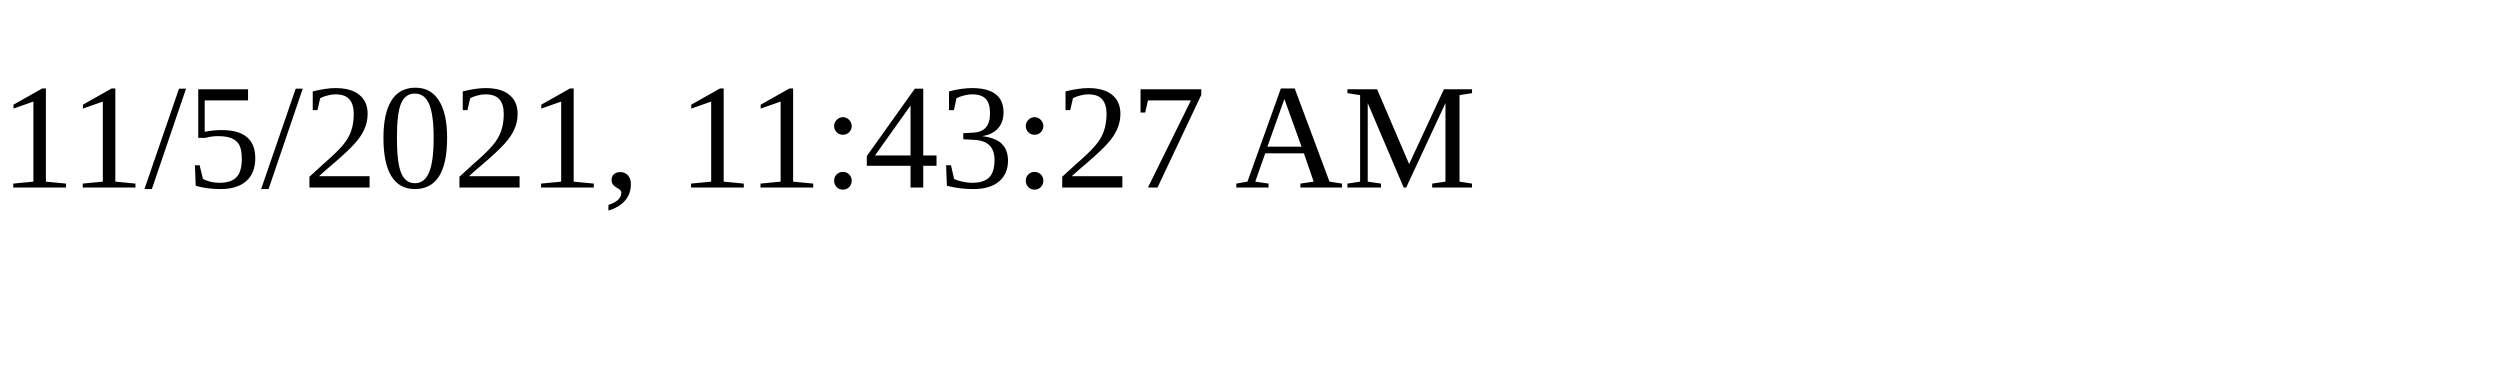
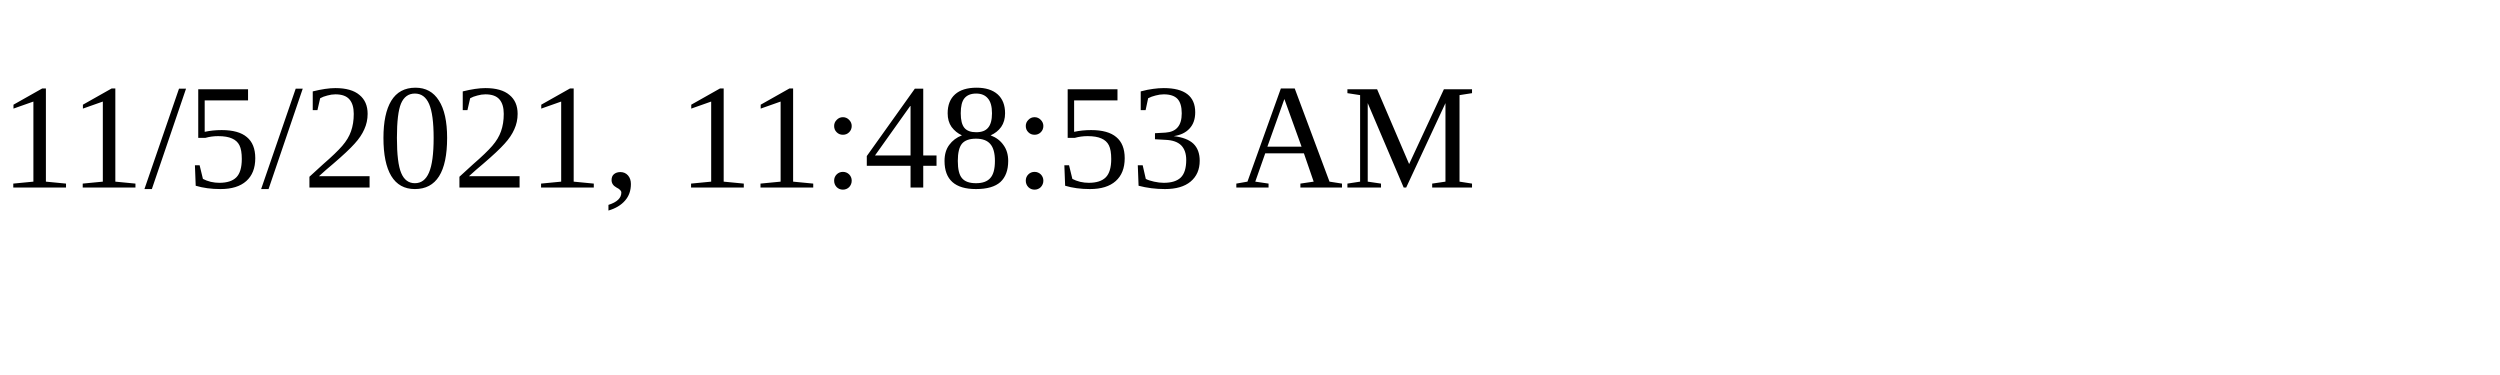
<svg xmlns="http://www.w3.org/2000/svg" height="30" width="200">
-   <text x="0" y="15">11/5/2021, 11:43:27 AM</text>
+   <text x="0" y="15">11/5/2021, 11:48:53 AM</text>
</svg>
